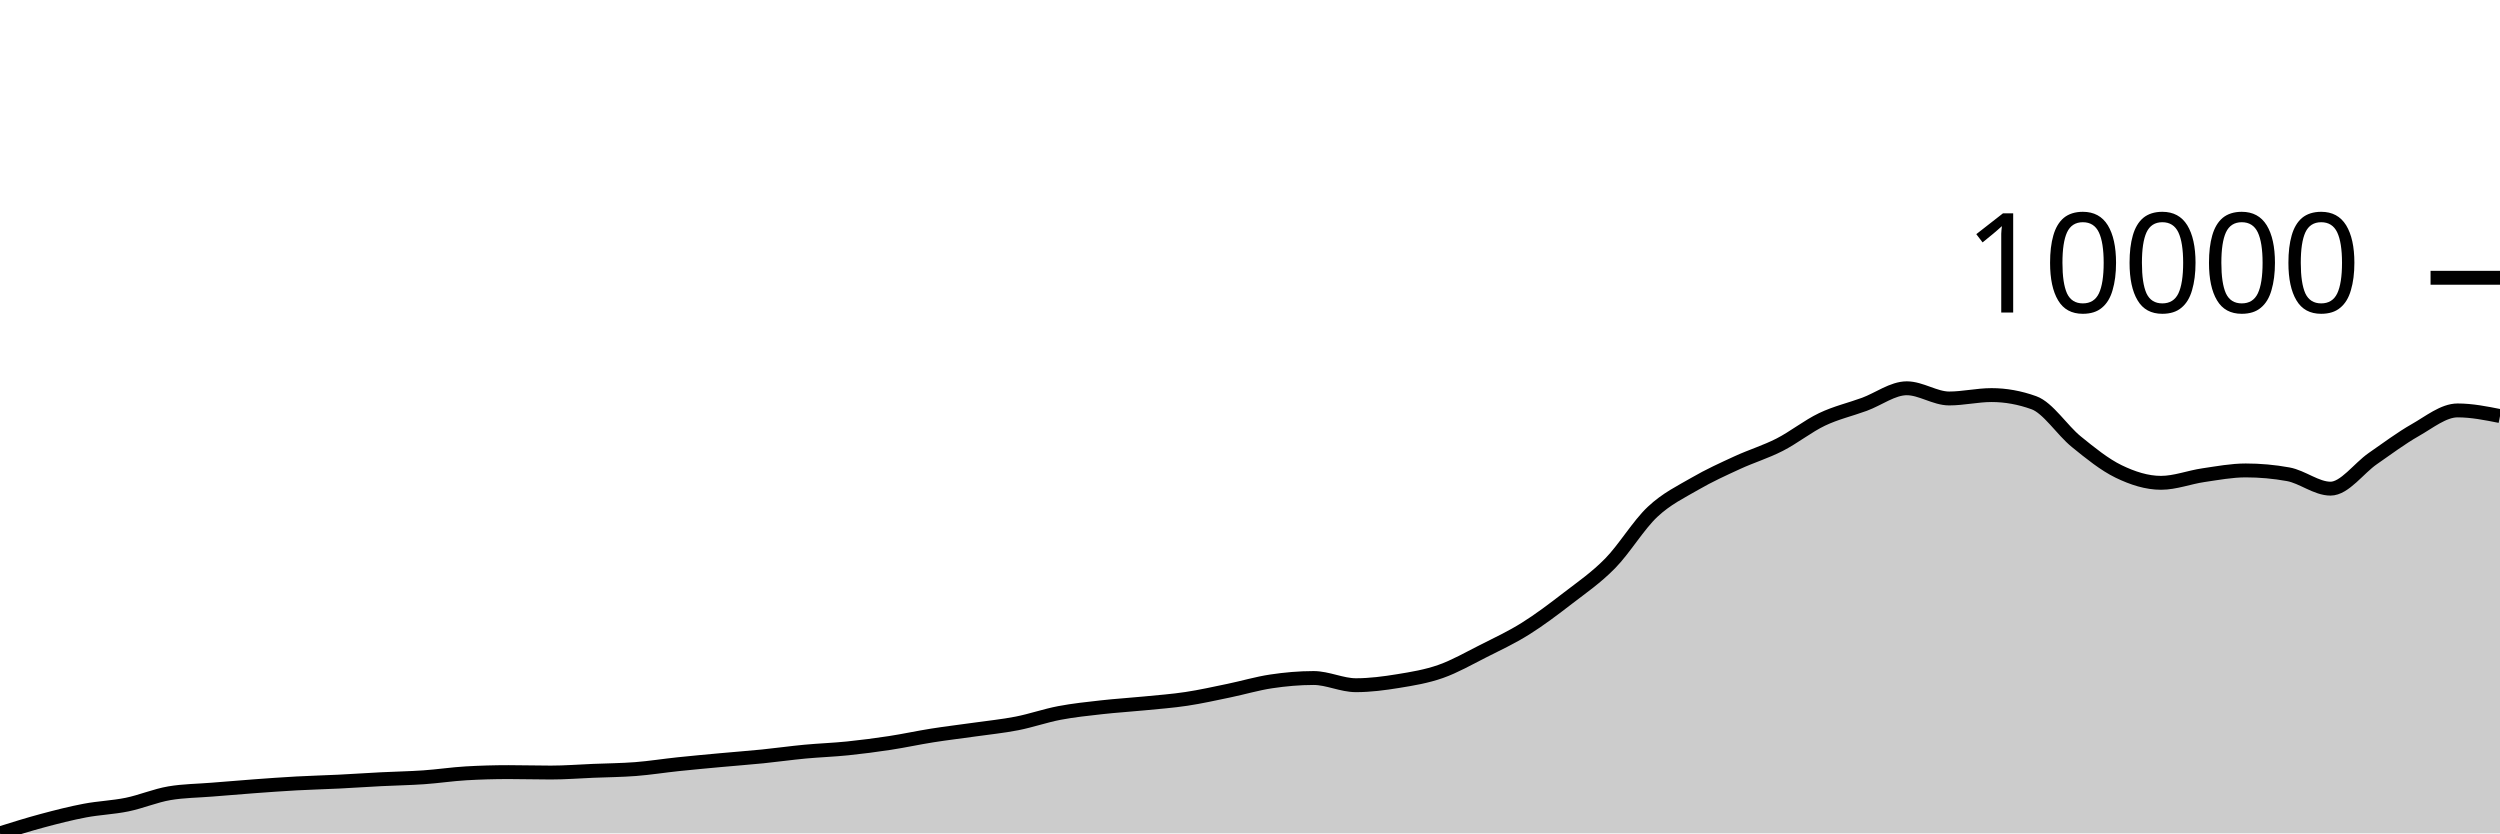
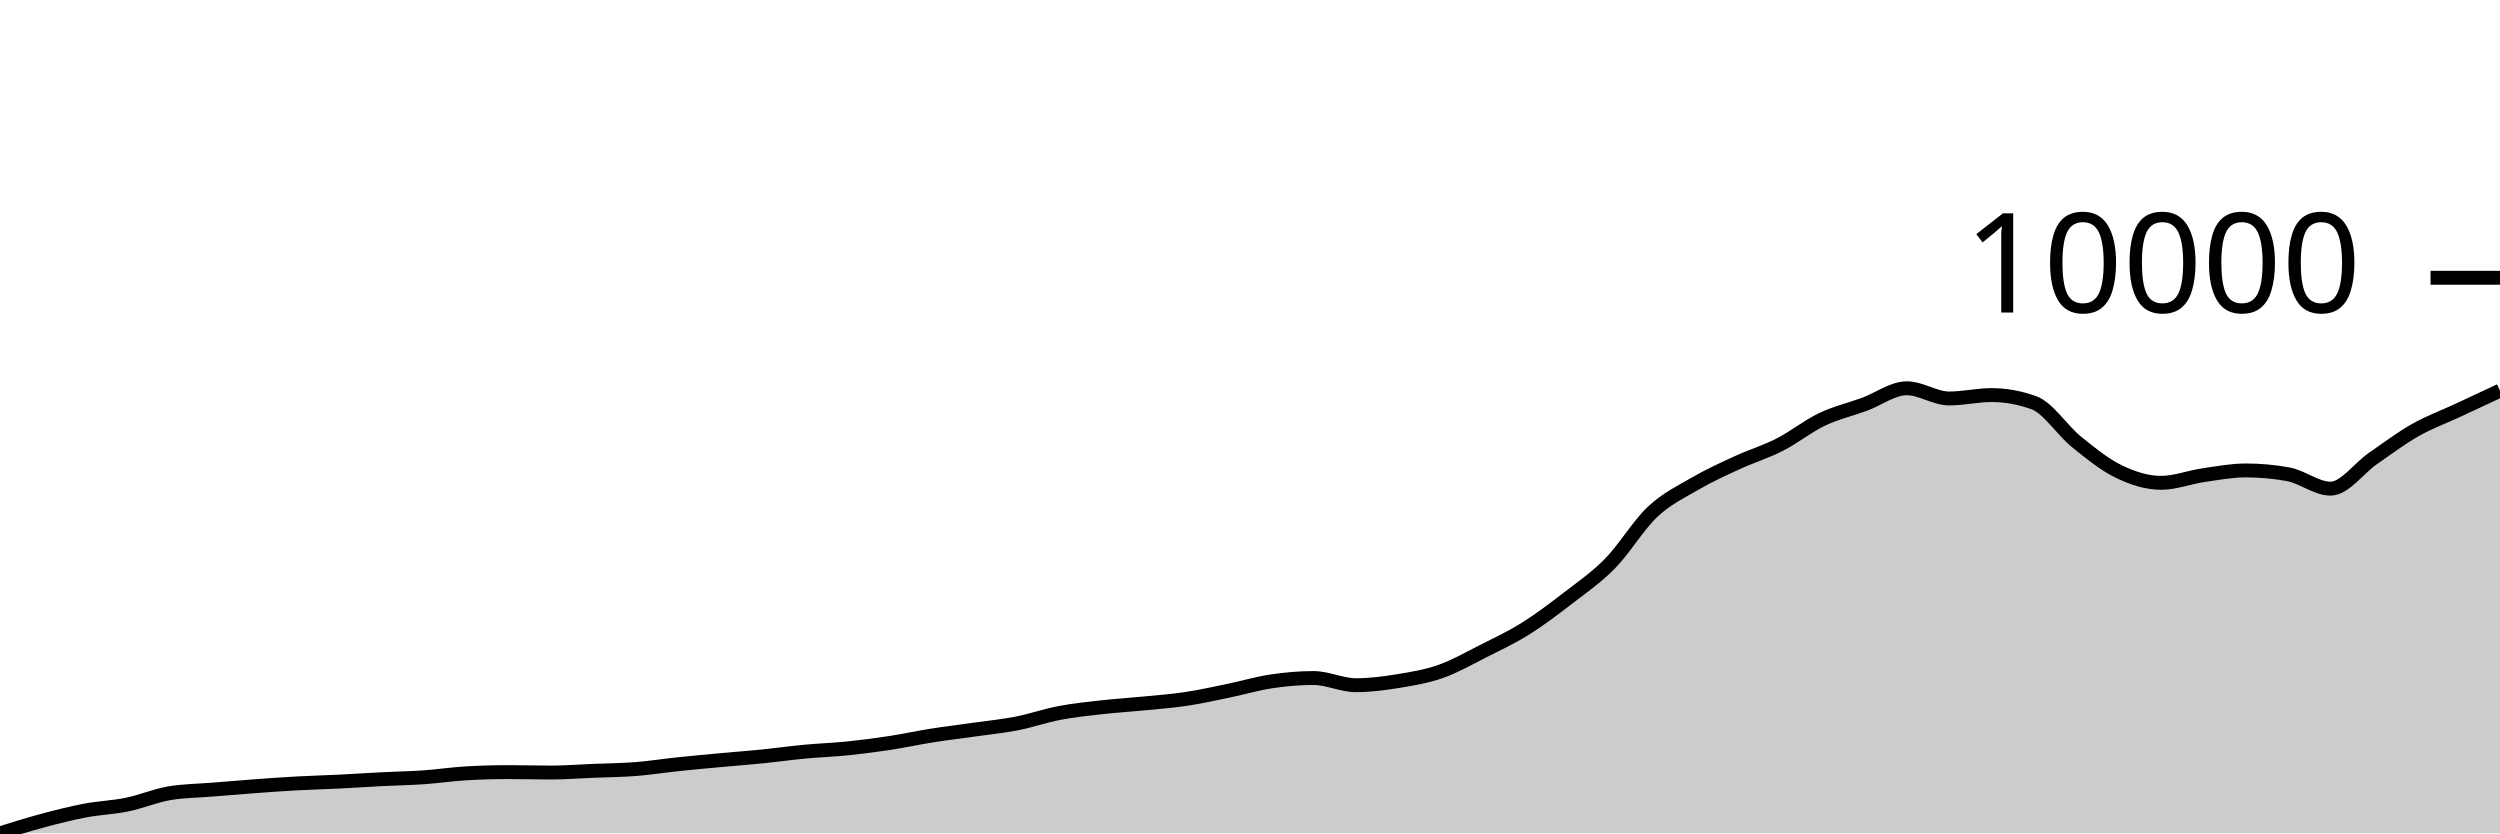
<svg xmlns="http://www.w3.org/2000/svg" viewBox="0 0 180 60">
  <g transform="translate(0,20)">
-     <path class="area" fill="rgba(0, 0, 0, 0.2)" d="M0,40C1.017,39.681,2.034,39.363,3.051,39.09C4.068,38.817,5.085,38.557,6.102,38.364C7.119,38.17,8.136,38.138,9.153,37.93C10.169,37.721,11.186,37.283,12.203,37.112C13.22,36.94,14.237,36.938,15.254,36.854C16.271,36.771,17.288,36.685,18.305,36.611C19.322,36.536,20.339,36.462,21.356,36.406C22.373,36.35,23.39,36.326,24.407,36.276C25.424,36.225,26.441,36.155,27.458,36.103C28.475,36.051,29.492,36.036,30.508,35.965C31.525,35.895,32.542,35.739,33.559,35.68C34.576,35.621,35.593,35.592,36.61,35.592C37.627,35.592,38.644,35.623,39.661,35.623C40.678,35.623,41.695,35.542,42.712,35.5C43.729,35.458,44.746,35.452,45.763,35.373C46.78,35.294,47.797,35.131,48.814,35.024C49.831,34.917,50.847,34.825,51.864,34.731C52.881,34.637,53.898,34.562,54.915,34.46C55.932,34.357,56.949,34.213,57.966,34.117C58.983,34.022,60,33.989,61.017,33.885C62.034,33.781,63.051,33.648,64.068,33.493C65.085,33.338,66.102,33.114,67.119,32.954C68.136,32.793,69.153,32.675,70.169,32.53C71.186,32.386,72.203,32.285,73.22,32.086C74.237,31.887,75.254,31.529,76.271,31.335C77.288,31.141,78.305,31.037,79.322,30.922C80.339,30.808,81.356,30.748,82.373,30.647C83.39,30.547,84.407,30.473,85.424,30.319C86.441,30.166,87.458,29.937,88.475,29.727C89.492,29.517,90.508,29.212,91.525,29.06C92.542,28.908,93.559,28.817,94.576,28.817C95.593,28.817,96.61,29.335,97.627,29.335C98.644,29.335,99.661,29.201,100.678,29.035C101.695,28.87,102.712,28.702,103.729,28.344C104.746,27.986,105.763,27.401,106.78,26.888C107.797,26.375,108.814,25.901,109.831,25.265C110.847,24.63,111.864,23.859,112.881,23.075C113.898,22.291,114.915,21.598,115.932,20.561C116.949,19.524,117.966,17.809,118.983,16.854C120,15.899,121.017,15.421,122.034,14.83C123.051,14.239,124.068,13.778,125.085,13.31C126.102,12.841,127.119,12.538,128.136,12.019C129.153,11.5,130.169,10.681,131.186,10.196C132.203,9.711,133.22,9.483,134.237,9.11C135.254,8.736,136.271,7.956,137.288,7.956C138.305,7.956,139.322,8.69,140.339,8.69C141.356,8.69,142.373,8.446,143.39,8.446C144.407,8.446,145.424,8.63,146.441,8.997C147.458,9.363,148.475,10.976,149.492,11.8C150.508,12.625,151.525,13.451,152.542,13.945C153.559,14.438,154.576,14.763,155.593,14.763C156.61,14.763,157.627,14.361,158.644,14.213C159.661,14.064,160.678,13.871,161.695,13.871C162.712,13.871,163.729,13.962,164.746,14.146C165.763,14.329,166.78,15.183,167.797,15.183C168.814,15.183,169.831,13.716,170.847,13.014C171.864,12.311,172.881,11.545,173.898,10.968C174.915,10.391,175.932,9.55,176.949,9.55C177.966,9.55,178.983,9.753,180,9.956L180,40C178.983,40,177.966,40,176.949,40C175.932,40,174.915,40,173.898,40C172.881,40,171.864,40,170.847,40C169.831,40,168.814,40,167.797,40C166.78,40,165.763,40,164.746,40C163.729,40,162.712,40,161.695,40C160.678,40,159.661,40,158.644,40C157.627,40,156.61,40,155.593,40C154.576,40,153.559,40,152.542,40C151.525,40,150.508,40,149.492,40C148.475,40,147.458,40,146.441,40C145.424,40,144.407,40,143.39,40C142.373,40,141.356,40,140.339,40C139.322,40,138.305,40,137.288,40C136.271,40,135.254,40,134.237,40C133.22,40,132.203,40,131.186,40C130.169,40,129.153,40,128.136,40C127.119,40,126.102,40,125.085,40C124.068,40,123.051,40,122.034,40C121.017,40,120,40,118.983,40C117.966,40,116.949,40,115.932,40C114.915,40,113.898,40,112.881,40C111.864,40,110.847,40,109.831,40C108.814,40,107.797,40,106.78,40C105.763,40,104.746,40,103.729,40C102.712,40,101.695,40,100.678,40C99.661,40,98.644,40,97.627,40C96.61,40,95.593,40,94.576,40C93.559,40,92.542,40,91.525,40C90.508,40,89.492,40,88.475,40C87.458,40,86.441,40,85.424,40C84.407,40,83.39,40,82.373,40C81.356,40,80.339,40,79.322,40C78.305,40,77.288,40,76.271,40C75.254,40,74.237,40,73.22,40C72.203,40,71.186,40,70.169,40C69.153,40,68.136,40,67.119,40C66.102,40,65.085,40,64.068,40C63.051,40,62.034,40,61.017,40C60,40,58.983,40,57.966,40C56.949,40,55.932,40,54.915,40C53.898,40,52.881,40,51.864,40C50.847,40,49.831,40,48.814,40C47.797,40,46.78,40,45.763,40C44.746,40,43.729,40,42.712,40C41.695,40,40.678,40,39.661,40C38.644,40,37.627,40,36.61,40C35.593,40,34.576,40,33.559,40C32.542,40,31.525,40,30.508,40C29.492,40,28.475,40,27.458,40C26.441,40,25.424,40,24.407,40C23.39,40,22.373,40,21.356,40C20.339,40,19.322,40,18.305,40C17.288,40,16.271,40,15.254,40C14.237,40,13.22,40,12.203,40C11.186,40,10.169,40,9.153,40C8.136,40,7.119,40,6.102,40C5.085,40,4.068,40,3.051,40C2.034,40,1.017,40,0,40Z" />
-     <path class="line" stroke="black" fill="none" d="M0,40C1.017,39.681,2.034,39.363,3.051,39.09C4.068,38.817,5.085,38.557,6.102,38.364C7.119,38.17,8.136,38.138,9.153,37.93C10.169,37.721,11.186,37.283,12.203,37.112C13.22,36.94,14.237,36.938,15.254,36.854C16.271,36.771,17.288,36.685,18.305,36.611C19.322,36.536,20.339,36.462,21.356,36.406C22.373,36.35,23.39,36.326,24.407,36.276C25.424,36.225,26.441,36.155,27.458,36.103C28.475,36.051,29.492,36.036,30.508,35.965C31.525,35.895,32.542,35.739,33.559,35.68C34.576,35.621,35.593,35.592,36.61,35.592C37.627,35.592,38.644,35.623,39.661,35.623C40.678,35.623,41.695,35.542,42.712,35.5C43.729,35.458,44.746,35.452,45.763,35.373C46.78,35.294,47.797,35.131,48.814,35.024C49.831,34.917,50.847,34.825,51.864,34.731C52.881,34.637,53.898,34.562,54.915,34.46C55.932,34.357,56.949,34.213,57.966,34.117C58.983,34.022,60,33.989,61.017,33.885C62.034,33.781,63.051,33.648,64.068,33.493C65.085,33.338,66.102,33.114,67.119,32.954C68.136,32.793,69.153,32.675,70.169,32.53C71.186,32.386,72.203,32.285,73.22,32.086C74.237,31.887,75.254,31.529,76.271,31.335C77.288,31.141,78.305,31.037,79.322,30.922C80.339,30.808,81.356,30.748,82.373,30.647C83.39,30.547,84.407,30.473,85.424,30.319C86.441,30.166,87.458,29.937,88.475,29.727C89.492,29.517,90.508,29.212,91.525,29.06C92.542,28.908,93.559,28.817,94.576,28.817C95.593,28.817,96.61,29.335,97.627,29.335C98.644,29.335,99.661,29.201,100.678,29.035C101.695,28.87,102.712,28.702,103.729,28.344C104.746,27.986,105.763,27.401,106.78,26.888C107.797,26.375,108.814,25.901,109.831,25.265C110.847,24.63,111.864,23.859,112.881,23.075C113.898,22.291,114.915,21.598,115.932,20.561C116.949,19.524,117.966,17.809,118.983,16.854C120,15.899,121.017,15.421,122.034,14.83C123.051,14.239,124.068,13.778,125.085,13.31C126.102,12.841,127.119,12.538,128.136,12.019C129.153,11.5,130.169,10.681,131.186,10.196C132.203,9.711,133.22,9.483,134.237,9.11C135.254,8.736,136.271,7.956,137.288,7.956C138.305,7.956,139.322,8.69,140.339,8.69C141.356,8.69,142.373,8.446,143.39,8.446C144.407,8.446,145.424,8.63,146.441,8.997C147.458,9.363,148.475,10.976,149.492,11.8C150.508,12.625,151.525,13.451,152.542,13.945C153.559,14.438,154.576,14.763,155.593,14.763C156.61,14.763,157.627,14.361,158.644,14.213C159.661,14.064,160.678,13.871,161.695,13.871C162.712,13.871,163.729,13.962,164.746,14.146C165.763,14.329,166.78,15.183,167.797,15.183C168.814,15.183,169.831,13.716,170.847,13.014C171.864,12.311,172.881,11.545,173.898,10.968C174.915,10.391,175.932,9.55,176.949,9.55C177.966,9.55,178.983,9.753,180,9.956" />
+     <path class="area" fill="rgba(0, 0, 0, 0.2)" d="M0,40C1.017,39.681,2.034,39.363,3.051,39.09C4.068,38.817,5.085,38.557,6.102,38.364C7.119,38.17,8.136,38.138,9.153,37.93C10.169,37.721,11.186,37.283,12.203,37.112C13.22,36.94,14.237,36.938,15.254,36.854C16.271,36.771,17.288,36.685,18.305,36.611C19.322,36.536,20.339,36.462,21.356,36.406C22.373,36.35,23.39,36.326,24.407,36.276C25.424,36.225,26.441,36.155,27.458,36.103C28.475,36.051,29.492,36.036,30.508,35.965C31.525,35.895,32.542,35.739,33.559,35.68C34.576,35.621,35.593,35.592,36.61,35.592C37.627,35.592,38.644,35.623,39.661,35.623C40.678,35.623,41.695,35.542,42.712,35.5C43.729,35.458,44.746,35.452,45.763,35.373C46.78,35.294,47.797,35.131,48.814,35.024C49.831,34.917,50.847,34.825,51.864,34.731C52.881,34.637,53.898,34.562,54.915,34.46C55.932,34.357,56.949,34.213,57.966,34.117C58.983,34.022,60,33.989,61.017,33.885C62.034,33.781,63.051,33.648,64.068,33.493C65.085,33.338,66.102,33.114,67.119,32.954C68.136,32.793,69.153,32.675,70.169,32.53C71.186,32.386,72.203,32.285,73.22,32.086C74.237,31.887,75.254,31.529,76.271,31.335C77.288,31.141,78.305,31.037,79.322,30.922C80.339,30.808,81.356,30.748,82.373,30.647C83.39,30.547,84.407,30.473,85.424,30.319C86.441,30.166,87.458,29.937,88.475,29.727C89.492,29.517,90.508,29.212,91.525,29.06C92.542,28.908,93.559,28.817,94.576,28.817C95.593,28.817,96.61,29.335,97.627,29.335C98.644,29.335,99.661,29.201,100.678,29.035C101.695,28.87,102.712,28.702,103.729,28.344C104.746,27.986,105.763,27.401,106.78,26.888C107.797,26.375,108.814,25.901,109.831,25.265C110.847,24.63,111.864,23.859,112.881,23.075C113.898,22.291,114.915,21.598,115.932,20.561C116.949,19.524,117.966,17.809,118.983,16.854C120,15.899,121.017,15.421,122.034,14.83C123.051,14.239,124.068,13.778,125.085,13.31C126.102,12.841,127.119,12.538,128.136,12.019C129.153,11.5,130.169,10.681,131.186,10.196C132.203,9.711,133.22,9.483,134.237,9.11C135.254,8.736,136.271,7.956,137.288,7.956C138.305,7.956,139.322,8.69,140.339,8.69C141.356,8.69,142.373,8.446,143.39,8.446C144.407,8.446,145.424,8.63,146.441,8.997C147.458,9.363,148.475,10.976,149.492,11.8C150.508,12.625,151.525,13.451,152.542,13.945C153.559,14.438,154.576,14.763,155.593,14.763C156.61,14.763,157.627,14.361,158.644,14.213C159.661,14.064,160.678,13.871,161.695,13.871C162.712,13.871,163.729,13.962,164.746,14.146C165.763,14.329,166.78,15.183,167.797,15.183C168.814,15.183,169.831,13.716,170.847,13.014C171.864,12.311,172.881,11.545,173.898,10.968C174.915,10.391,175.932,10.024,176.949,9.55C177.966,9.077,178.983,8.601,180,8.126L180,40C178.983,40,177.966,40,176.949,40C175.932,40,174.915,40,173.898,40C172.881,40,171.864,40,170.847,40C169.831,40,168.814,40,167.797,40C166.78,40,165.763,40,164.746,40C163.729,40,162.712,40,161.695,40C160.678,40,159.661,40,158.644,40C157.627,40,156.61,40,155.593,40C154.576,40,153.559,40,152.542,40C151.525,40,150.508,40,149.492,40C148.475,40,147.458,40,146.441,40C145.424,40,144.407,40,143.39,40C142.373,40,141.356,40,140.339,40C139.322,40,138.305,40,137.288,40C136.271,40,135.254,40,134.237,40C133.22,40,132.203,40,131.186,40C130.169,40,129.153,40,128.136,40C127.119,40,126.102,40,125.085,40C124.068,40,123.051,40,122.034,40C121.017,40,120,40,118.983,40C117.966,40,116.949,40,115.932,40C114.915,40,113.898,40,112.881,40C111.864,40,110.847,40,109.831,40C108.814,40,107.797,40,106.78,40C105.763,40,104.746,40,103.729,40C102.712,40,101.695,40,100.678,40C99.661,40,98.644,40,97.627,40C96.61,40,95.593,40,94.576,40C93.559,40,92.542,40,91.525,40C90.508,40,89.492,40,88.475,40C87.458,40,86.441,40,85.424,40C84.407,40,83.39,40,82.373,40C81.356,40,80.339,40,79.322,40C78.305,40,77.288,40,76.271,40C75.254,40,74.237,40,73.22,40C72.203,40,71.186,40,70.169,40C69.153,40,68.136,40,67.119,40C66.102,40,65.085,40,64.068,40C63.051,40,62.034,40,61.017,40C60,40,58.983,40,57.966,40C56.949,40,55.932,40,54.915,40C53.898,40,52.881,40,51.864,40C50.847,40,49.831,40,48.814,40C47.797,40,46.78,40,45.763,40C44.746,40,43.729,40,42.712,40C41.695,40,40.678,40,39.661,40C38.644,40,37.627,40,36.61,40C35.593,40,34.576,40,33.559,40C32.542,40,31.525,40,30.508,40C29.492,40,28.475,40,27.458,40C26.441,40,25.424,40,24.407,40C23.39,40,22.373,40,21.356,40C20.339,40,19.322,40,18.305,40C17.288,40,16.271,40,15.254,40C14.237,40,13.22,40,12.203,40C11.186,40,10.169,40,9.153,40C8.136,40,7.119,40,6.102,40C5.085,40,4.068,40,3.051,40C2.034,40,1.017,40,0,40Z" />
+     <path class="line" stroke="black" fill="none" d="M0,40C1.017,39.681,2.034,39.363,3.051,39.09C4.068,38.817,5.085,38.557,6.102,38.364C7.119,38.17,8.136,38.138,9.153,37.93C10.169,37.721,11.186,37.283,12.203,37.112C13.22,36.94,14.237,36.938,15.254,36.854C16.271,36.771,17.288,36.685,18.305,36.611C19.322,36.536,20.339,36.462,21.356,36.406C22.373,36.35,23.39,36.326,24.407,36.276C25.424,36.225,26.441,36.155,27.458,36.103C28.475,36.051,29.492,36.036,30.508,35.965C31.525,35.895,32.542,35.739,33.559,35.68C34.576,35.621,35.593,35.592,36.61,35.592C37.627,35.592,38.644,35.623,39.661,35.623C40.678,35.623,41.695,35.542,42.712,35.5C43.729,35.458,44.746,35.452,45.763,35.373C46.78,35.294,47.797,35.131,48.814,35.024C49.831,34.917,50.847,34.825,51.864,34.731C52.881,34.637,53.898,34.562,54.915,34.46C55.932,34.357,56.949,34.213,57.966,34.117C58.983,34.022,60,33.989,61.017,33.885C62.034,33.781,63.051,33.648,64.068,33.493C65.085,33.338,66.102,33.114,67.119,32.954C68.136,32.793,69.153,32.675,70.169,32.53C71.186,32.386,72.203,32.285,73.22,32.086C74.237,31.887,75.254,31.529,76.271,31.335C77.288,31.141,78.305,31.037,79.322,30.922C80.339,30.808,81.356,30.748,82.373,30.647C83.39,30.547,84.407,30.473,85.424,30.319C86.441,30.166,87.458,29.937,88.475,29.727C89.492,29.517,90.508,29.212,91.525,29.06C92.542,28.908,93.559,28.817,94.576,28.817C95.593,28.817,96.61,29.335,97.627,29.335C98.644,29.335,99.661,29.201,100.678,29.035C101.695,28.87,102.712,28.702,103.729,28.344C104.746,27.986,105.763,27.401,106.78,26.888C107.797,26.375,108.814,25.901,109.831,25.265C110.847,24.63,111.864,23.859,112.881,23.075C113.898,22.291,114.915,21.598,115.932,20.561C116.949,19.524,117.966,17.809,118.983,16.854C120,15.899,121.017,15.421,122.034,14.83C123.051,14.239,124.068,13.778,125.085,13.31C126.102,12.841,127.119,12.538,128.136,12.019C129.153,11.5,130.169,10.681,131.186,10.196C132.203,9.711,133.22,9.483,134.237,9.11C135.254,8.736,136.271,7.956,137.288,7.956C138.305,7.956,139.322,8.69,140.339,8.69C141.356,8.69,142.373,8.446,143.39,8.446C144.407,8.446,145.424,8.63,146.441,8.997C147.458,9.363,148.475,10.976,149.492,11.8C150.508,12.625,151.525,13.451,152.542,13.945C153.559,14.438,154.576,14.763,155.593,14.763C156.61,14.763,157.627,14.361,158.644,14.213C159.661,14.064,160.678,13.871,161.695,13.871C162.712,13.871,163.729,13.962,164.746,14.146C165.763,14.329,166.78,15.183,167.797,15.183C168.814,15.183,169.831,13.716,170.847,13.014C171.864,12.311,172.881,11.545,173.898,10.968C174.915,10.391,175.932,10.024,176.949,9.55C177.966,9.077,178.983,8.601,180,8.126" />
    <path class="axis-ceiling" stroke-width="1" stroke="black" fill="none" d="M175,0L180,0" />
    <text class="axis-ceiling-label" font-family="sans-serif" text-anchor="end" font-size="10px" x="170" y="2.5">10000</text>
  </g>
</svg>
